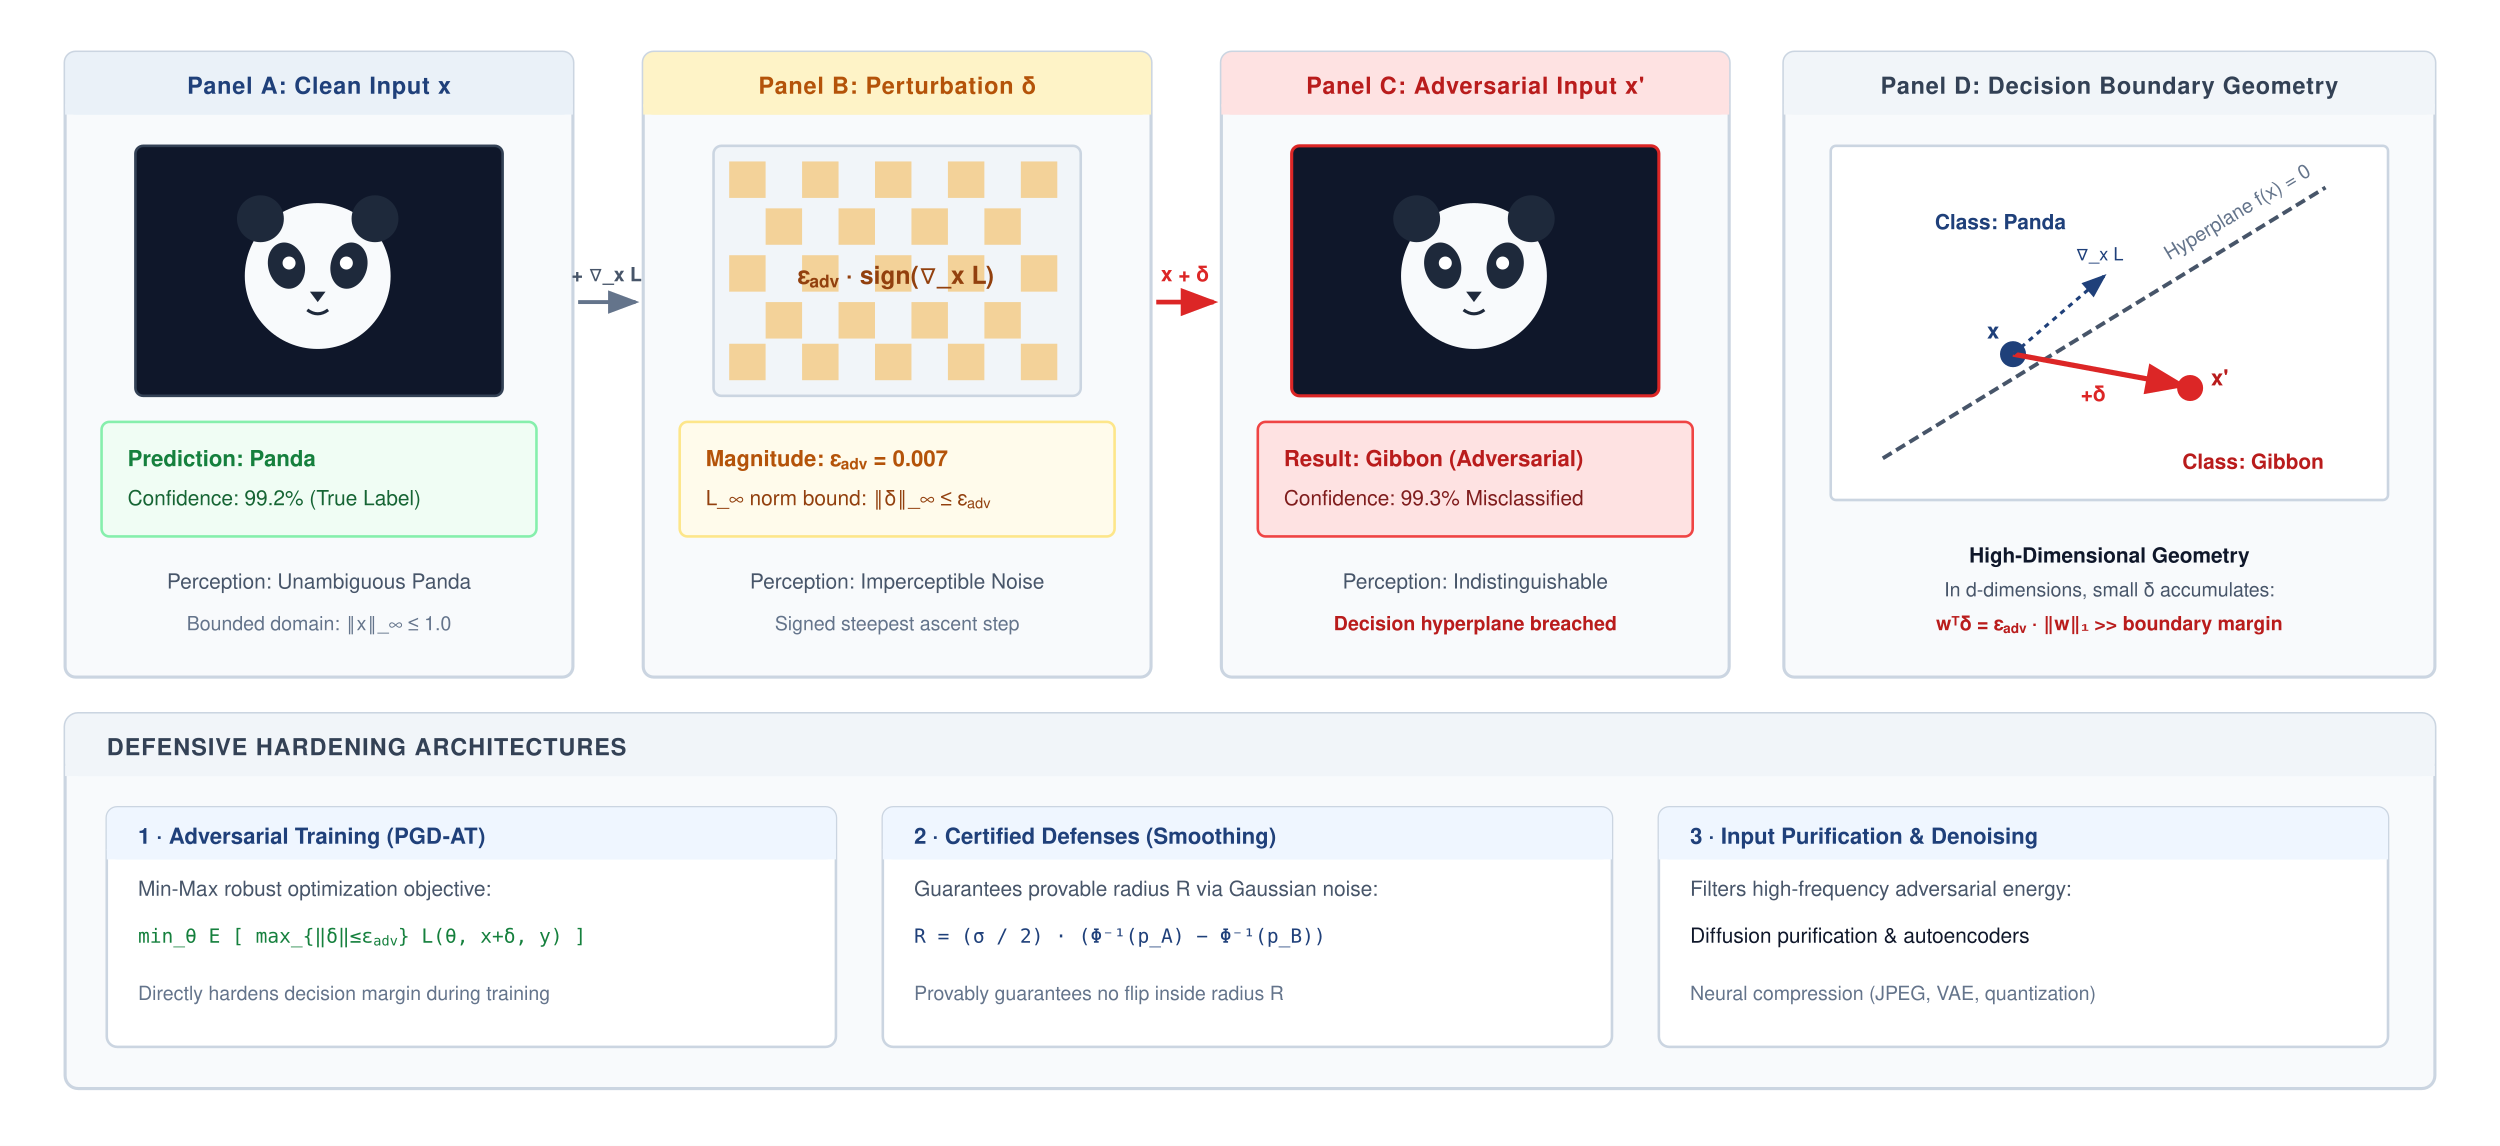
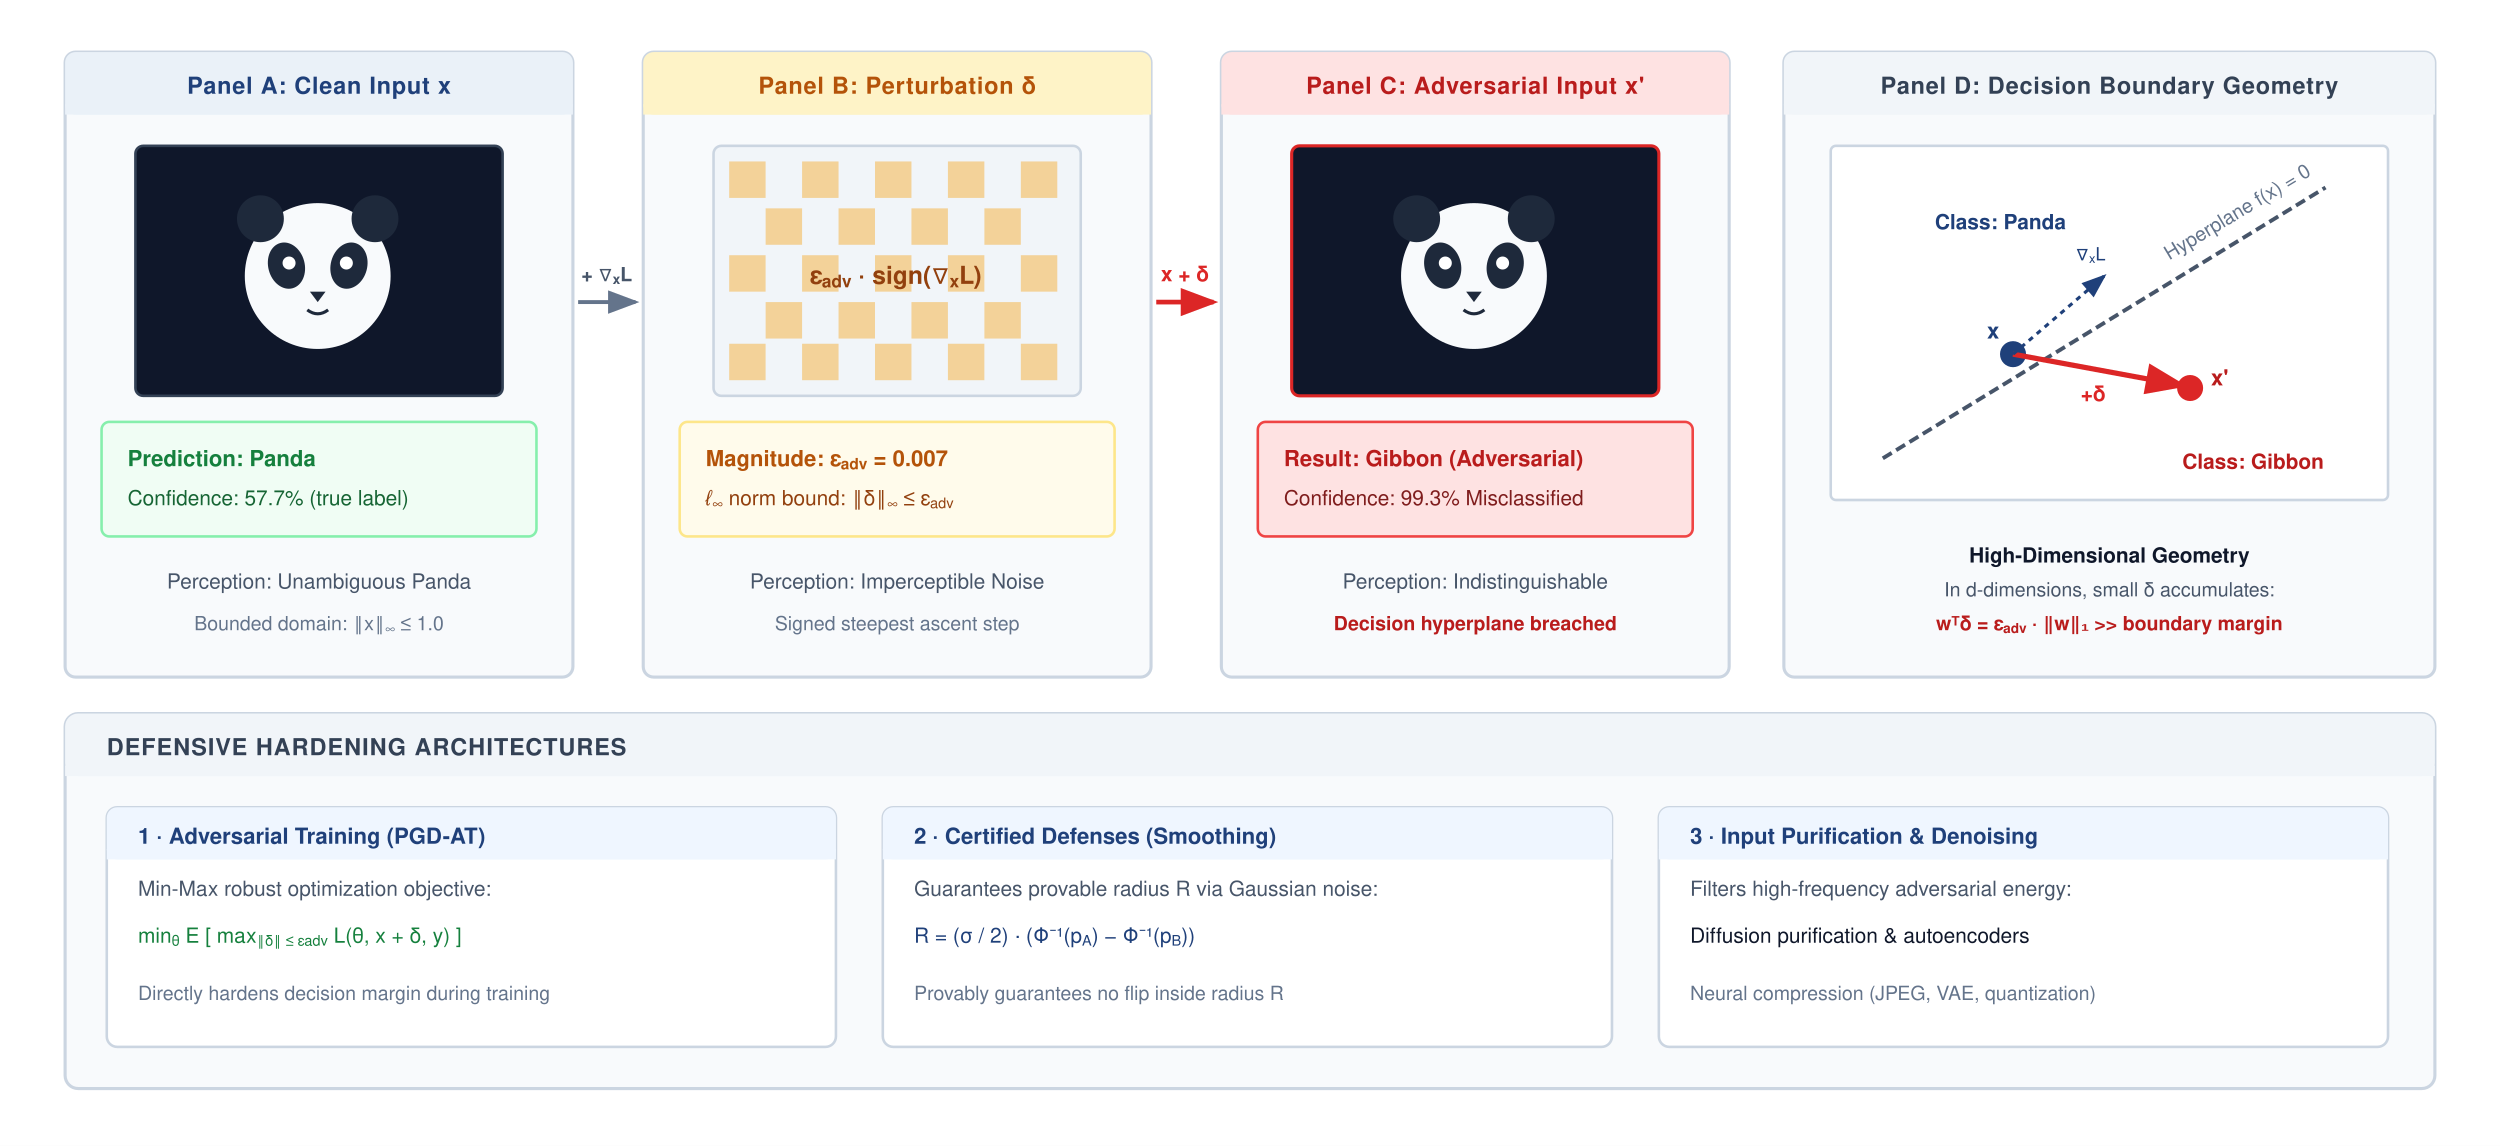
<svg xmlns="http://www.w3.org/2000/svg" viewBox="0 0 960 440" width="100%" height="100%" font-family="Helvetica Neue, Helvetica, Arial, sans-serif">
  <rect width="100%" height="100%" fill="#ffffff" />
  <defs>
    <marker id="ga-arr" markerWidth="8" markerHeight="6" refX="7" refY="3" orient="auto">
      <polygon points="0 0, 8 3, 0 6" fill="#64748b" />
    </marker>
    <marker id="ga-arr-red" markerWidth="8" markerHeight="6" refX="7" refY="3" orient="auto">
      <polygon points="0 0, 8 3, 0 6" fill="#dc2626" />
    </marker>
    <marker id="ga-arr-blue" markerWidth="8" markerHeight="6" refX="7" refY="3" orient="auto">
      <polygon points="0 0, 8 3, 0 6" fill="#1F407A" />
    </marker>
  </defs>
  <g transform="translate(25, 20)">
    <rect x="0" y="0" width="195" height="240" rx="4" fill="#f8fafc" stroke="#cbd5e1" stroke-width="1.2" />
    <rect x="0" y="0" width="195" height="24" rx="4" fill="#EAF1F8" />
    <rect x="0" y="20" width="195" height="4" fill="#EAF1F8" />
    <text x="97.5" y="16" font-size="9" font-weight="700" fill="#1F407A" text-anchor="middle" letter-spacing="0.3">Panel A: Clean Input x</text>
    <g transform="translate(27, 36)">
      <rect x="0" y="0" width="141" height="96" rx="3" fill="#0f172a" stroke="#334155" stroke-width="1" />
      <circle cx="70" cy="50" r="28" fill="#f8fafc" />
      <circle cx="48" cy="28" r="9" fill="#1e293b" />
      <circle cx="92" cy="28" r="9" fill="#1e293b" />
      <ellipse cx="58" cy="46" rx="7" ry="9" fill="#1e293b" transform="rotate(-15, 58, 46)" />
      <ellipse cx="82" cy="46" rx="7" ry="9" fill="#1e293b" transform="rotate(15, 82, 46)" />
      <circle cx="59" cy="45" r="2.5" fill="#ffffff" />
      <circle cx="81" cy="45" r="2.5" fill="#ffffff" />
      <polygon points="67 56, 73 56, 70 60" fill="#1e293b" />
      <path d="M 66 63 Q 70 66 74 63" fill="none" stroke="#1e293b" stroke-width="1.2" />
    </g>
    <g transform="translate(14, 142)">
      <rect x="0" y="0" width="167" height="44" rx="3" fill="#f0fdf4" stroke="#86efac" stroke-width="1" />
      <text x="10" y="17" font-size="8.5" font-weight="700" fill="#15803d">Prediction: Panda</text>
-       <text x="10" y="32" font-size="8" fill="#166534">Confidence: 99.2% (True Label)</text>
+       <text x="10" y="32" font-size="8" fill="#166534">Confidence: 57.7% (true label)</text>
    </g>
    <text x="97.5" y="206" font-size="8" fill="#475569" text-anchor="middle">Perception: Unambiguous Panda</text>
-     <text x="97.5" y="222" font-size="7.5" fill="#64748b" text-anchor="middle">Bounded domain: ‖x‖_∞ ≤ 1.0</text>
+     <text x="97.5" y="222" font-size="7.5" fill="#64748b" text-anchor="middle">Bounded domain: ‖x‖<tspan baseline-shift="sub" font-size="70%">∞</tspan> ≤ 1.0</text>
  </g>
  <g transform="translate(222, 116)">
    <line x1="0" y1="0" x2="22" y2="0" stroke="#64748b" stroke-width="1.5" marker-end="url(#ga-arr)" />
-     <text x="11" y="-8" font-size="7.5" font-weight="700" fill="#475569" text-anchor="middle">+ ∇_x L</text>
+     <text x="11" y="-8" font-size="7.5" font-weight="700" fill="#475569" text-anchor="middle">+ ∇<tspan baseline-shift="sub" font-size="70%">x</tspan>L</text>
  </g>
  <g transform="translate(247, 20)">
    <rect x="0" y="0" width="195" height="240" rx="4" fill="#f8fafc" stroke="#cbd5e1" stroke-width="1.2" />
    <rect x="0" y="0" width="195" height="24" rx="4" fill="#fef3c7" />
    <rect x="0" y="20" width="195" height="4" fill="#fef3c7" />
    <text x="97.5" y="16" font-size="9" font-weight="700" fill="#b45309" text-anchor="middle" letter-spacing="0.3">Panel B: Perturbation δ</text>
    <g transform="translate(27, 36)">
      <rect x="0" y="0" width="141" height="96" rx="3" fill="#f1f5f9" stroke="#cbd5e1" stroke-width="1" />
      <g fill="#f59e0b" opacity="0.4">
        <rect x="6" y="6" width="14" height="14" />
        <rect x="34" y="6" width="14" height="14" />
        <rect x="62" y="6" width="14" height="14" />
        <rect x="90" y="6" width="14" height="14" />
        <rect x="118" y="6" width="14" height="14" />
        <rect x="20" y="24" width="14" height="14" />
        <rect x="48" y="24" width="14" height="14" />
        <rect x="76" y="24" width="14" height="14" />
        <rect x="104" y="24" width="14" height="14" />
        <rect x="6" y="42" width="14" height="14" />
        <rect x="34" y="42" width="14" height="14" />
        <rect x="62" y="42" width="14" height="14" />
        <rect x="90" y="42" width="14" height="14" />
        <rect x="118" y="42" width="14" height="14" />
        <rect x="20" y="60" width="14" height="14" />
        <rect x="48" y="60" width="14" height="14" />
        <rect x="76" y="60" width="14" height="14" />
        <rect x="104" y="60" width="14" height="14" />
        <rect x="6" y="76" width="14" height="14" />
        <rect x="34" y="76" width="14" height="14" />
        <rect x="62" y="76" width="14" height="14" />
        <rect x="90" y="76" width="14" height="14" />
        <rect x="118" y="76" width="14" height="14" />
      </g>
-       <text x="70" y="53" font-size="9.5" font-weight="700" fill="#92400e" text-anchor="middle">ε<tspan baseline-shift="sub" font-size="70%">adv</tspan> · sign(∇_x L)</text>
+       <text x="70" y="53" font-size="9.5" font-weight="700" fill="#92400e" text-anchor="middle">ε<tspan baseline-shift="sub" font-size="70%">adv</tspan> · sign(∇<tspan baseline-shift="sub" font-size="70%">x</tspan>L)</text>
    </g>
    <g transform="translate(14, 142)">
      <rect x="0" y="0" width="167" height="44" rx="3" fill="#fffbeb" stroke="#fde68a" stroke-width="1" />
      <text x="10" y="17" font-size="8.5" font-weight="700" fill="#b45309">Magnitude: ε<tspan baseline-shift="sub" font-size="70%">adv</tspan> = 0.007</text>
-       <text x="10" y="32" font-size="8" fill="#92400e">L_∞ norm bound: ‖δ‖_∞ ≤ ε<tspan baseline-shift="sub" font-size="70%">adv</tspan>
+       <text x="10" y="32" font-size="8" fill="#92400e">ℓ<tspan baseline-shift="sub" font-size="70%">∞</tspan> norm bound: ‖δ‖<tspan baseline-shift="sub" font-size="70%">∞</tspan> ≤ ε<tspan baseline-shift="sub" font-size="70%">adv</tspan>
      </text>
    </g>
    <text x="97.5" y="206" font-size="8" fill="#475569" text-anchor="middle">Perception: Imperceptible Noise</text>
    <text x="97.5" y="222" font-size="7.5" fill="#64748b" text-anchor="middle">Signed steepest ascent step</text>
  </g>
  <g transform="translate(444, 116)">
    <line x1="0" y1="0" x2="22" y2="0" stroke="#dc2626" stroke-width="1.8" marker-end="url(#ga-arr-red)" />
    <text x="11" y="-8" font-size="8" font-weight="700" fill="#dc2626" text-anchor="middle">x + δ</text>
  </g>
  <g transform="translate(469, 20)">
    <rect x="0" y="0" width="195" height="240" rx="4" fill="#f8fafc" stroke="#cbd5e1" stroke-width="1.2" />
    <rect x="0" y="0" width="195" height="24" rx="4" fill="#fee2e2" />
    <rect x="0" y="20" width="195" height="4" fill="#fee2e2" />
    <text x="97.5" y="16" font-size="9" font-weight="700" fill="#b91c1c" text-anchor="middle" letter-spacing="0.3">Panel C: Adversarial Input x'</text>
    <g transform="translate(27, 36)">
      <rect x="0" y="0" width="141" height="96" rx="3" fill="#0f172a" stroke="#dc2626" stroke-width="1.2" />
      <circle cx="70" cy="50" r="28" fill="#f8fafc" />
      <circle cx="48" cy="28" r="9" fill="#1e293b" />
      <circle cx="92" cy="28" r="9" fill="#1e293b" />
      <ellipse cx="58" cy="46" rx="7" ry="9" fill="#1e293b" transform="rotate(-15, 58, 46)" />
      <ellipse cx="82" cy="46" rx="7" ry="9" fill="#1e293b" transform="rotate(15, 82, 46)" />
      <circle cx="59" cy="45" r="2.5" fill="#ffffff" />
      <circle cx="81" cy="45" r="2.5" fill="#ffffff" />
      <polygon points="67 56, 73 56, 70 60" fill="#1e293b" />
      <path d="M 66 63 Q 70 66 74 63" fill="none" stroke="#1e293b" stroke-width="1.2" />
    </g>
    <g transform="translate(14, 142)">
      <rect x="0" y="0" width="167" height="44" rx="3" fill="#fee2e2" stroke="#ef4444" stroke-width="1" />
      <text x="10" y="17" font-size="8.5" font-weight="700" fill="#b91c1c">Result: Gibbon (Adversarial)</text>
      <text x="10" y="32" font-size="8" fill="#7f1d1d">Confidence: 99.3% Misclassified</text>
    </g>
    <text x="97.5" y="206" font-size="8" fill="#475569" text-anchor="middle">Perception: Indistinguishable</text>
    <text x="97.5" y="222" font-size="7.5" font-weight="700" fill="#b91c1c" text-anchor="middle">Decision hyperplane breached</text>
  </g>
  <g transform="translate(685, 20)">
    <rect x="0" y="0" width="250" height="240" rx="4" fill="#f8fafc" stroke="#cbd5e1" stroke-width="1.2" />
    <rect x="0" y="0" width="250" height="24" rx="4" fill="#f1f5f9" />
    <rect x="0" y="20" width="250" height="4" fill="#f1f5f9" />
    <text x="125" y="16" font-size="9" font-weight="700" fill="#334155" text-anchor="middle" letter-spacing="0.3">Panel D: Decision Boundary Geometry</text>
    <g transform="translate(18, 36)">
      <rect x="0" y="0" width="214" height="136" rx="2" fill="#ffffff" stroke="#cbd5e1" stroke-width="1" />
      <line x1="20" y1="120" x2="190" y2="16" stroke="#475569" stroke-width="1.5" stroke-dasharray="4 2" />
      <text x="130" y="44" font-size="7.5" fill="#64748b" transform="rotate(-31, 130, 44)">Hyperplane f(x) = 0</text>
      <text x="40" y="32" font-size="8" font-weight="700" fill="#1F407A">Class: Panda</text>
      <text x="135" y="124" font-size="8" font-weight="700" fill="#b91c1c">Class: Gibbon</text>
      <circle cx="70" cy="80" r="5" fill="#1F407A" />
      <text x="60" y="74" font-size="8.5" font-weight="700" fill="#1F407A">x</text>
      <line x1="70" y1="80" x2="135" y2="92" stroke="#dc2626" stroke-width="2" marker-end="url(#ga-arr-red)" />
      <text x="96" y="98" font-size="8" font-weight="700" fill="#dc2626">+δ</text>
      <circle cx="138" cy="93" r="5" fill="#dc2626" />
      <text x="146" y="92" font-size="8.5" font-weight="700" fill="#b91c1c">x'</text>
      <path d="M 70 80 L 105 50" stroke="#1F407A" stroke-width="1.2" stroke-dasharray="2 2" marker-end="url(#ga-arr-blue)" />
-       <text x="94" y="44" font-size="7" fill="#1F407A">∇_x L</text>
+       <text x="94" y="44" font-size="7" fill="#1F407A">∇<tspan baseline-shift="sub" font-size="70%">x</tspan>L</text>
    </g>
    <text x="125" y="196" font-size="8" font-weight="700" fill="#0f172a" text-anchor="middle">High-Dimensional Geometry</text>
    <text x="125" y="209" font-size="7.5" fill="#475569" text-anchor="middle">In d-dimensions, small δ accumulates:</text>
    <text x="125" y="222" font-size="7.5" font-weight="700" fill="#b91c1c" text-anchor="middle">wᵀδ = ε<tspan baseline-shift="sub" font-size="70%">adv</tspan> · ‖w‖₁ &gt;&gt; boundary margin</text>
  </g>
  <g transform="translate(25, 274)">
    <rect x="0" y="0" width="910" height="144" rx="5" fill="#f8fafc" stroke="#cbd5e1" stroke-width="1.2" />
    <rect x="0" y="0" width="910" height="24" rx="5" fill="#f1f5f9" />
    <rect x="0" y="20" width="910" height="4" fill="#f1f5f9" />
    <text x="16" y="16" font-size="9" font-weight="700" fill="#334155" letter-spacing="0.4">DEFENSIVE HARDENING ARCHITECTURES</text>
    <g transform="translate(16, 36)">
      <g transform="translate(0, 0)">
        <rect x="0" y="0" width="280" height="92" rx="4" fill="#ffffff" stroke="#cbd5e1" stroke-width="1" />
        <rect x="0" y="0" width="280" height="20" rx="4" fill="#eff6ff" />
        <rect x="0" y="16" width="280" height="4" fill="#eff6ff" />
        <text x="12" y="14" font-size="8.5" font-weight="700" fill="#1F407A">1 · Adversarial Training (PGD-AT)</text>
        <text x="12" y="34" font-size="8" fill="#475569">Min-Max robust optimization objective:</text>
-         <text x="12" y="52" font-family="SFMono-Regular, Consolas, Menlo, monospace" font-size="7.5" fill="#15803d">min_θ E [ max_{‖δ‖≤ε<tspan baseline-shift="sub" font-size="70%">adv</tspan>} L(θ, x+δ, y) ]</text>
+         <text x="12" y="52" font-size="8" fill="#15803d">min<tspan baseline-shift="sub" font-size="70%">θ</tspan> E [ max<tspan baseline-shift="sub" font-size="70%">‖δ‖ ≤ εadv</tspan> L(θ, x + δ, y) ]</text>
        <text x="12" y="74" font-size="7.5" fill="#64748b">Directly hardens decision margin during training</text>
      </g>
      <g transform="translate(298, 0)">
        <rect x="0" y="0" width="280" height="92" rx="4" fill="#ffffff" stroke="#cbd5e1" stroke-width="1" />
        <rect x="0" y="0" width="280" height="20" rx="4" fill="#eff6ff" />
        <rect x="0" y="16" width="280" height="4" fill="#eff6ff" />
        <text x="12" y="14" font-size="8.5" font-weight="700" fill="#1F407A">2 · Certified Defenses (Smoothing)</text>
        <text x="12" y="34" font-size="8" fill="#475569">Guarantees provable radius R via Gaussian noise:</text>
-         <text x="12" y="52" font-family="SFMono-Regular, Consolas, Menlo, monospace" font-size="7.5" fill="#1F407A">R = (σ / 2) · (Φ⁻¹(p_A) − Φ⁻¹(p_B))</text>
+         <text x="12" y="52" font-size="8" fill="#1F407A">R = (σ / 2) · (Φ⁻¹(p<tspan baseline-shift="sub" font-size="70%">A</tspan>) − Φ⁻¹(p<tspan baseline-shift="sub" font-size="70%">B</tspan>))</text>
        <text x="12" y="74" font-size="7.5" fill="#64748b">Provably guarantees no flip inside radius R</text>
      </g>
      <g transform="translate(596, 0)">
        <rect x="0" y="0" width="280" height="92" rx="4" fill="#ffffff" stroke="#cbd5e1" stroke-width="1" />
        <rect x="0" y="0" width="280" height="20" rx="4" fill="#eff6ff" />
        <rect x="0" y="16" width="280" height="4" fill="#eff6ff" />
        <text x="12" y="14" font-size="8.5" font-weight="700" fill="#1F407A">3 · Input Purification &amp; Denoising</text>
        <text x="12" y="34" font-size="8" fill="#475569">Filters high-frequency adversarial energy:</text>
        <text x="12" y="52" font-size="8" fill="#0f172a">Diffusion purification &amp; autoencoders</text>
        <text x="12" y="74" font-size="7.5" fill="#64748b">Neural compression (JPEG, VAE, quantization)</text>
      </g>
    </g>
  </g>
</svg>
